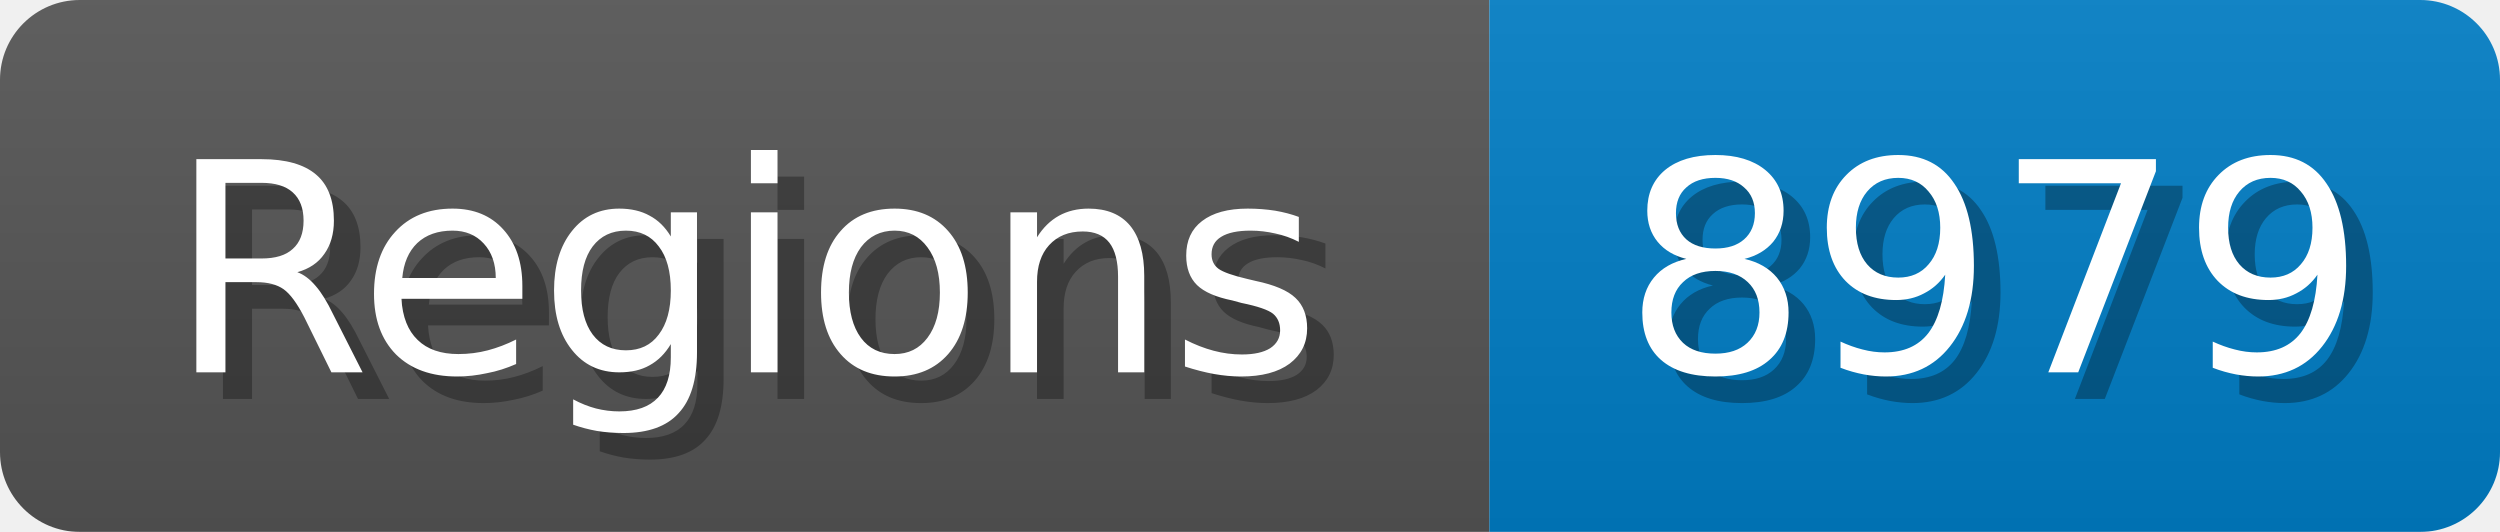
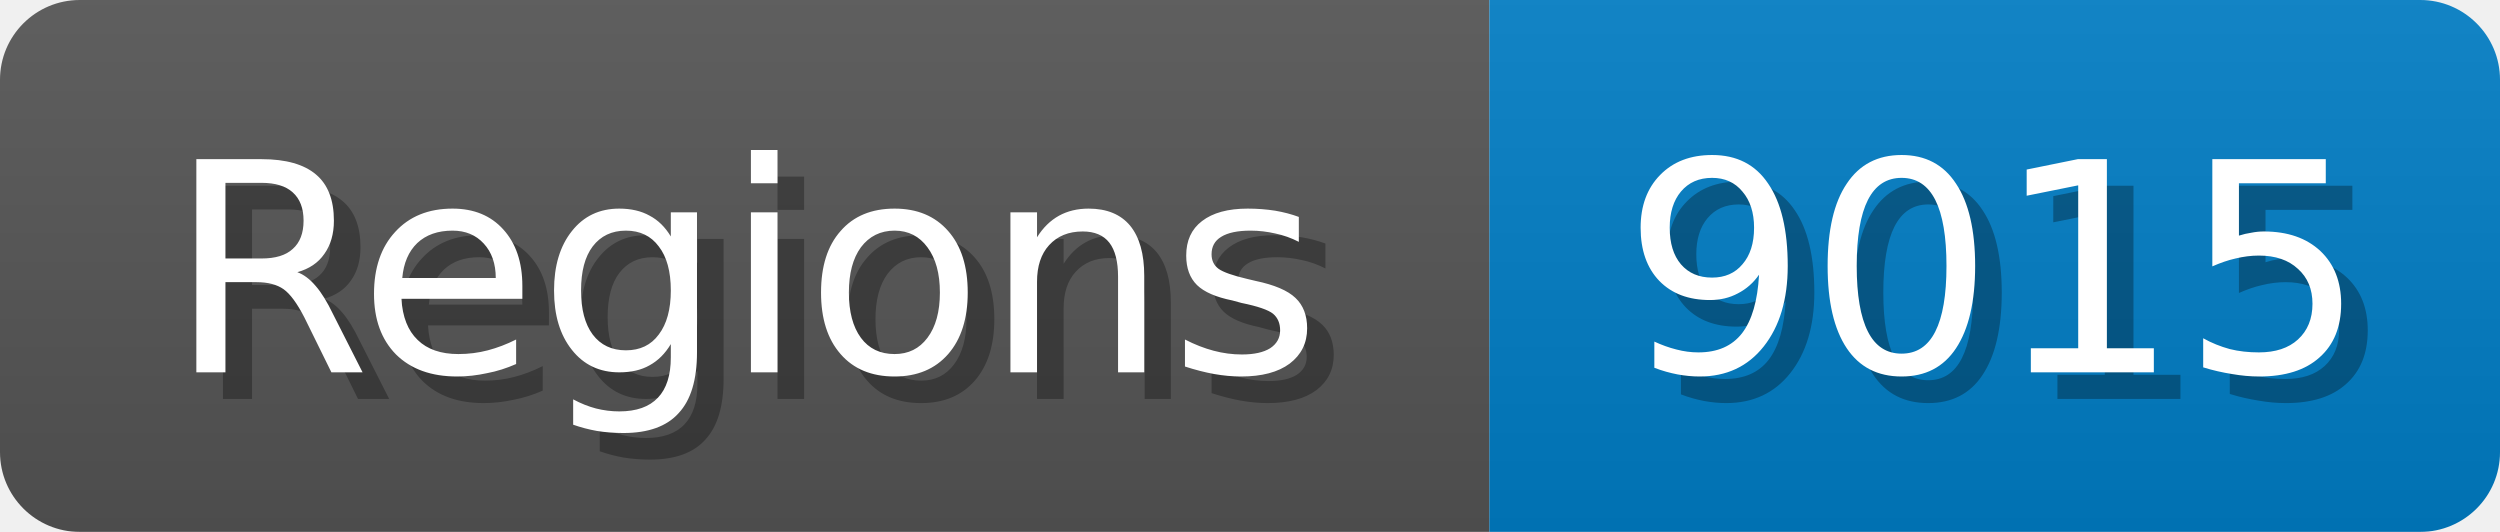
<svg xmlns="http://www.w3.org/2000/svg" width="94" height="20">
  <linearGradient id="b" x2="0" y2="100%">
    <stop offset="0" stop-color="#bbb" stop-opacity=".1" />
    <stop offset="1" stop-opacity=".1" />
  </linearGradient>
  <mask id="anybadge_1">
    <rect width="94" height="20" rx="3" fill="#fff" />
  </mask>
  <g mask="url(#anybadge_1)">
    <path fill="#555" d="M0 0h56v20H0z" />
    <path fill="#007ec6" d="M56 0h38v20H56z" />
    <path fill="url(#b)" d="M0 0h94v20H0z" />
  </g>
  <g fill="#fff" text-anchor="middle" font-family="DejaVu Sans,Verdana,Geneva,sans-serif" font-size="11">
    <text x="29.0" y="15" fill="#010101" fill-opacity=".3">Regions</text>
    <text x="28.0" y="14">Regions</text>
  </g>
  <g fill="#fff" text-anchor="middle" font-family="DejaVu Sans,Verdana,Geneva,sans-serif" font-size="11">
-     <text x="76.0" y="15" fill="#010101" fill-opacity=".3">8979</text>
-     <text x="75.0" y="14">8979</text>
+     <text x="76.0" y="15" fill="#010101" fill-opacity=".3">9015</text>
+     <text x="75.0" y="14">9015</text>
  </g>
</svg>
